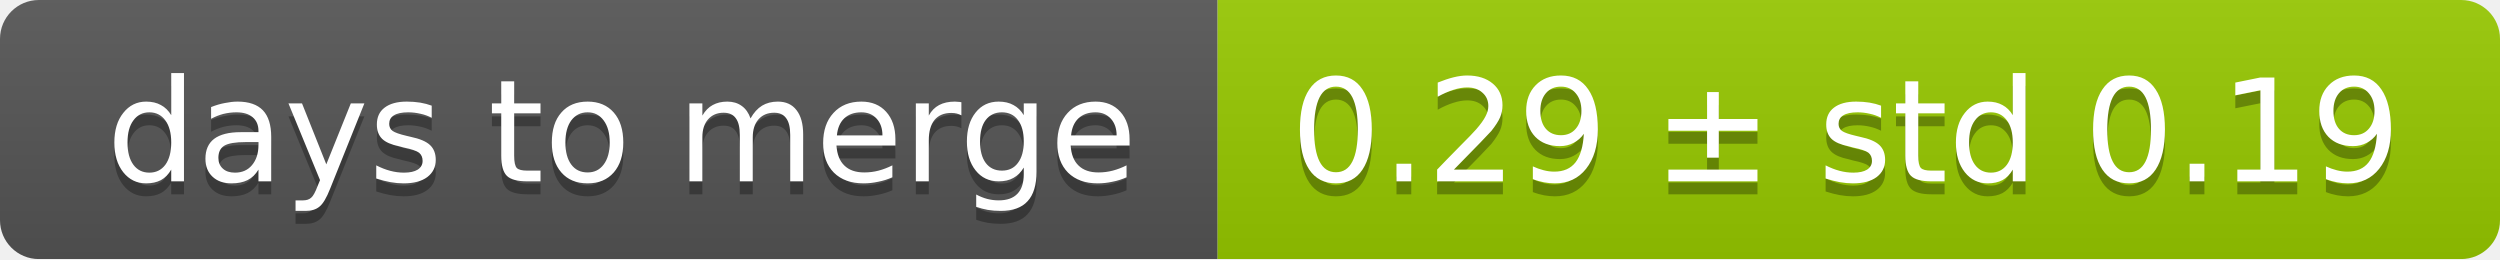
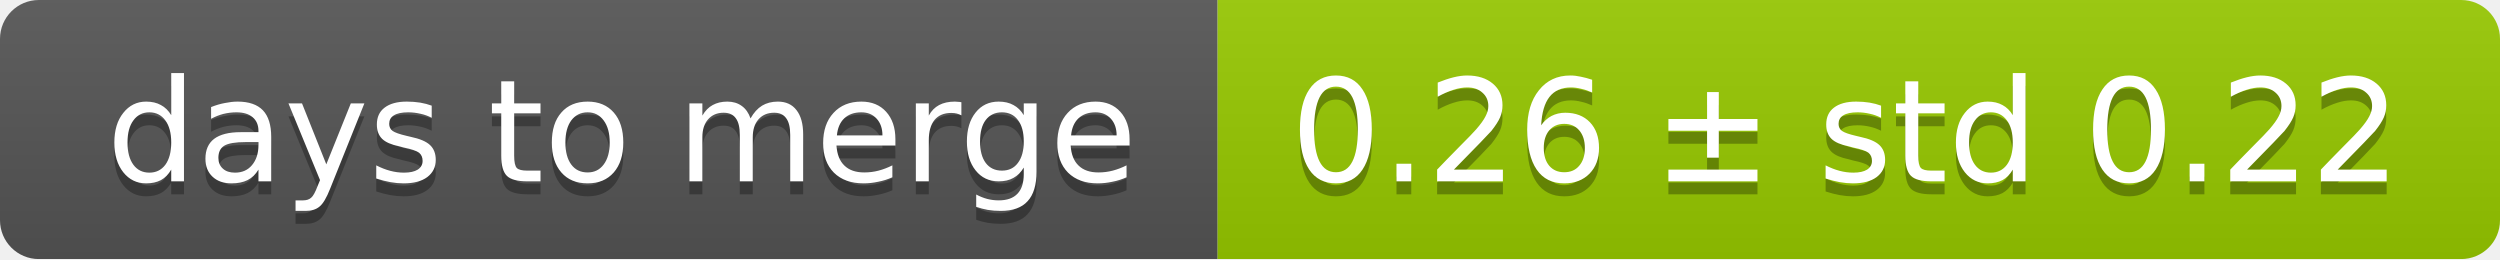
<svg xmlns="http://www.w3.org/2000/svg" width="193" height="20">
  <linearGradient id="smooth" x2="0" y2="100%">
    <stop offset="0" stop-color="#bbb" stop-opacity=".1" />
    <stop offset="1" stop-opacity=".1" />
  </linearGradient>
  <mask id="round">
    <rect width="193" height="20" rx="3" fill="#fff" />
  </mask>
  <g mask="url(#round)">
    <rect width="94" height="20" fill="#555" />
    <rect x="94" width="99" height="20" fill="#97ca00" />
    <rect width="193" height="20" fill="url(#smooth)" />
  </g>
  <g fill="#fff" text-anchor="middle" font-family="DejaVu Sans,Verdana,Geneva,sans-serif" font-size="11">
    <text x="48" y="15" fill="#010101" fill-opacity=".3">days to merge</text>
    <text x="48" y="14">days to merge</text>
-     <text x="142.5" y="15" fill="#010101" fill-opacity=".3">0.29 ± std 0.19</text>
-     <text x="142.5" y="14">0.29 ± std 0.19</text>
+     <text x="142.5" y="15" fill="#010101" fill-opacity=".3">0.26 ± std 0.22</text>
+     <text x="142.5" y="14">0.26 ± std 0.22</text>
  </g>
</svg>
